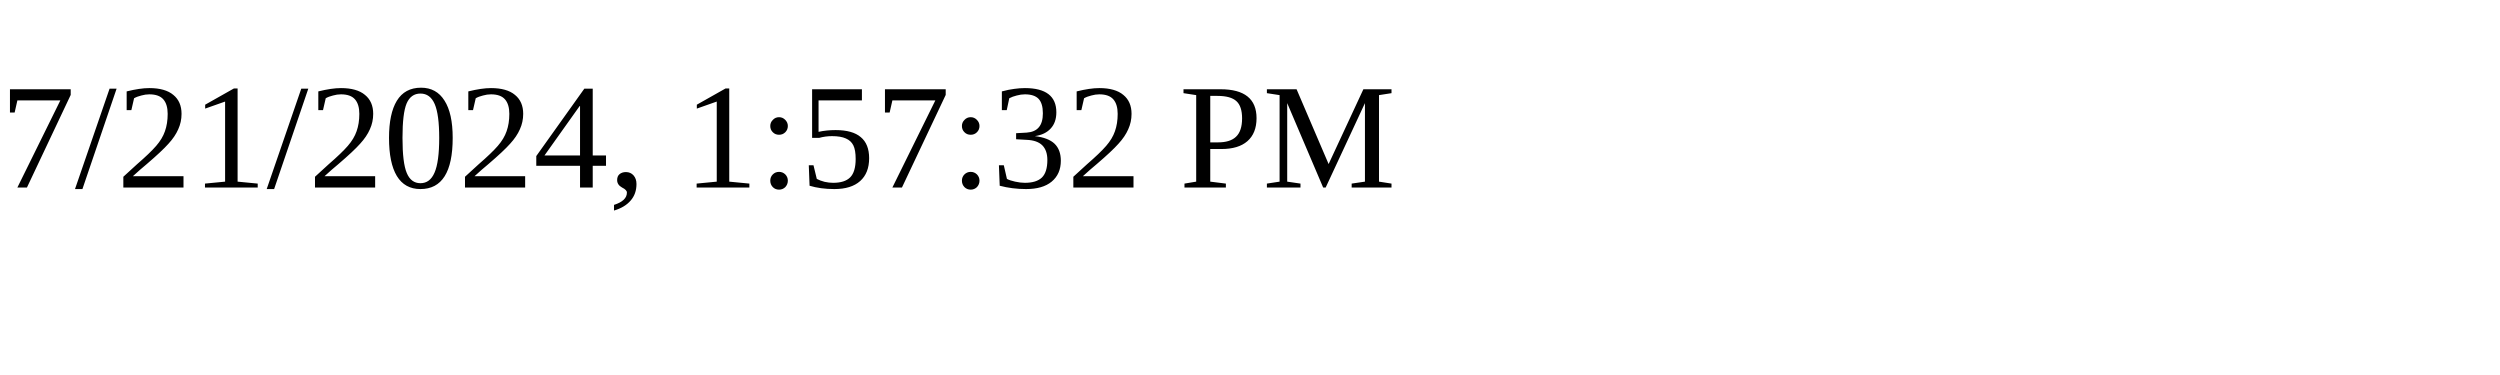
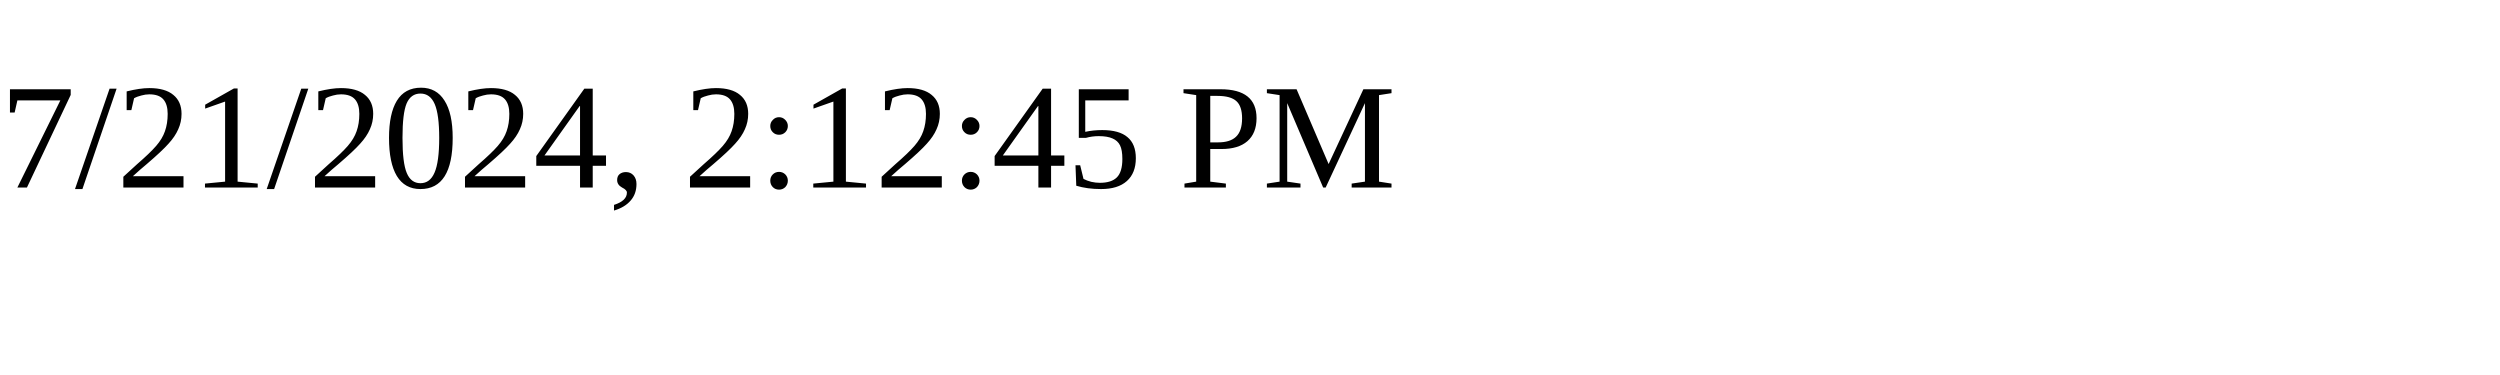
<svg xmlns="http://www.w3.org/2000/svg" height="30" width="200">
-   <text x="0" y="15">7/21/2024, 1:57:32 PM</text>
+   <text x="0" y="15">7/21/2024, 2:12:45 PM</text>
</svg>
